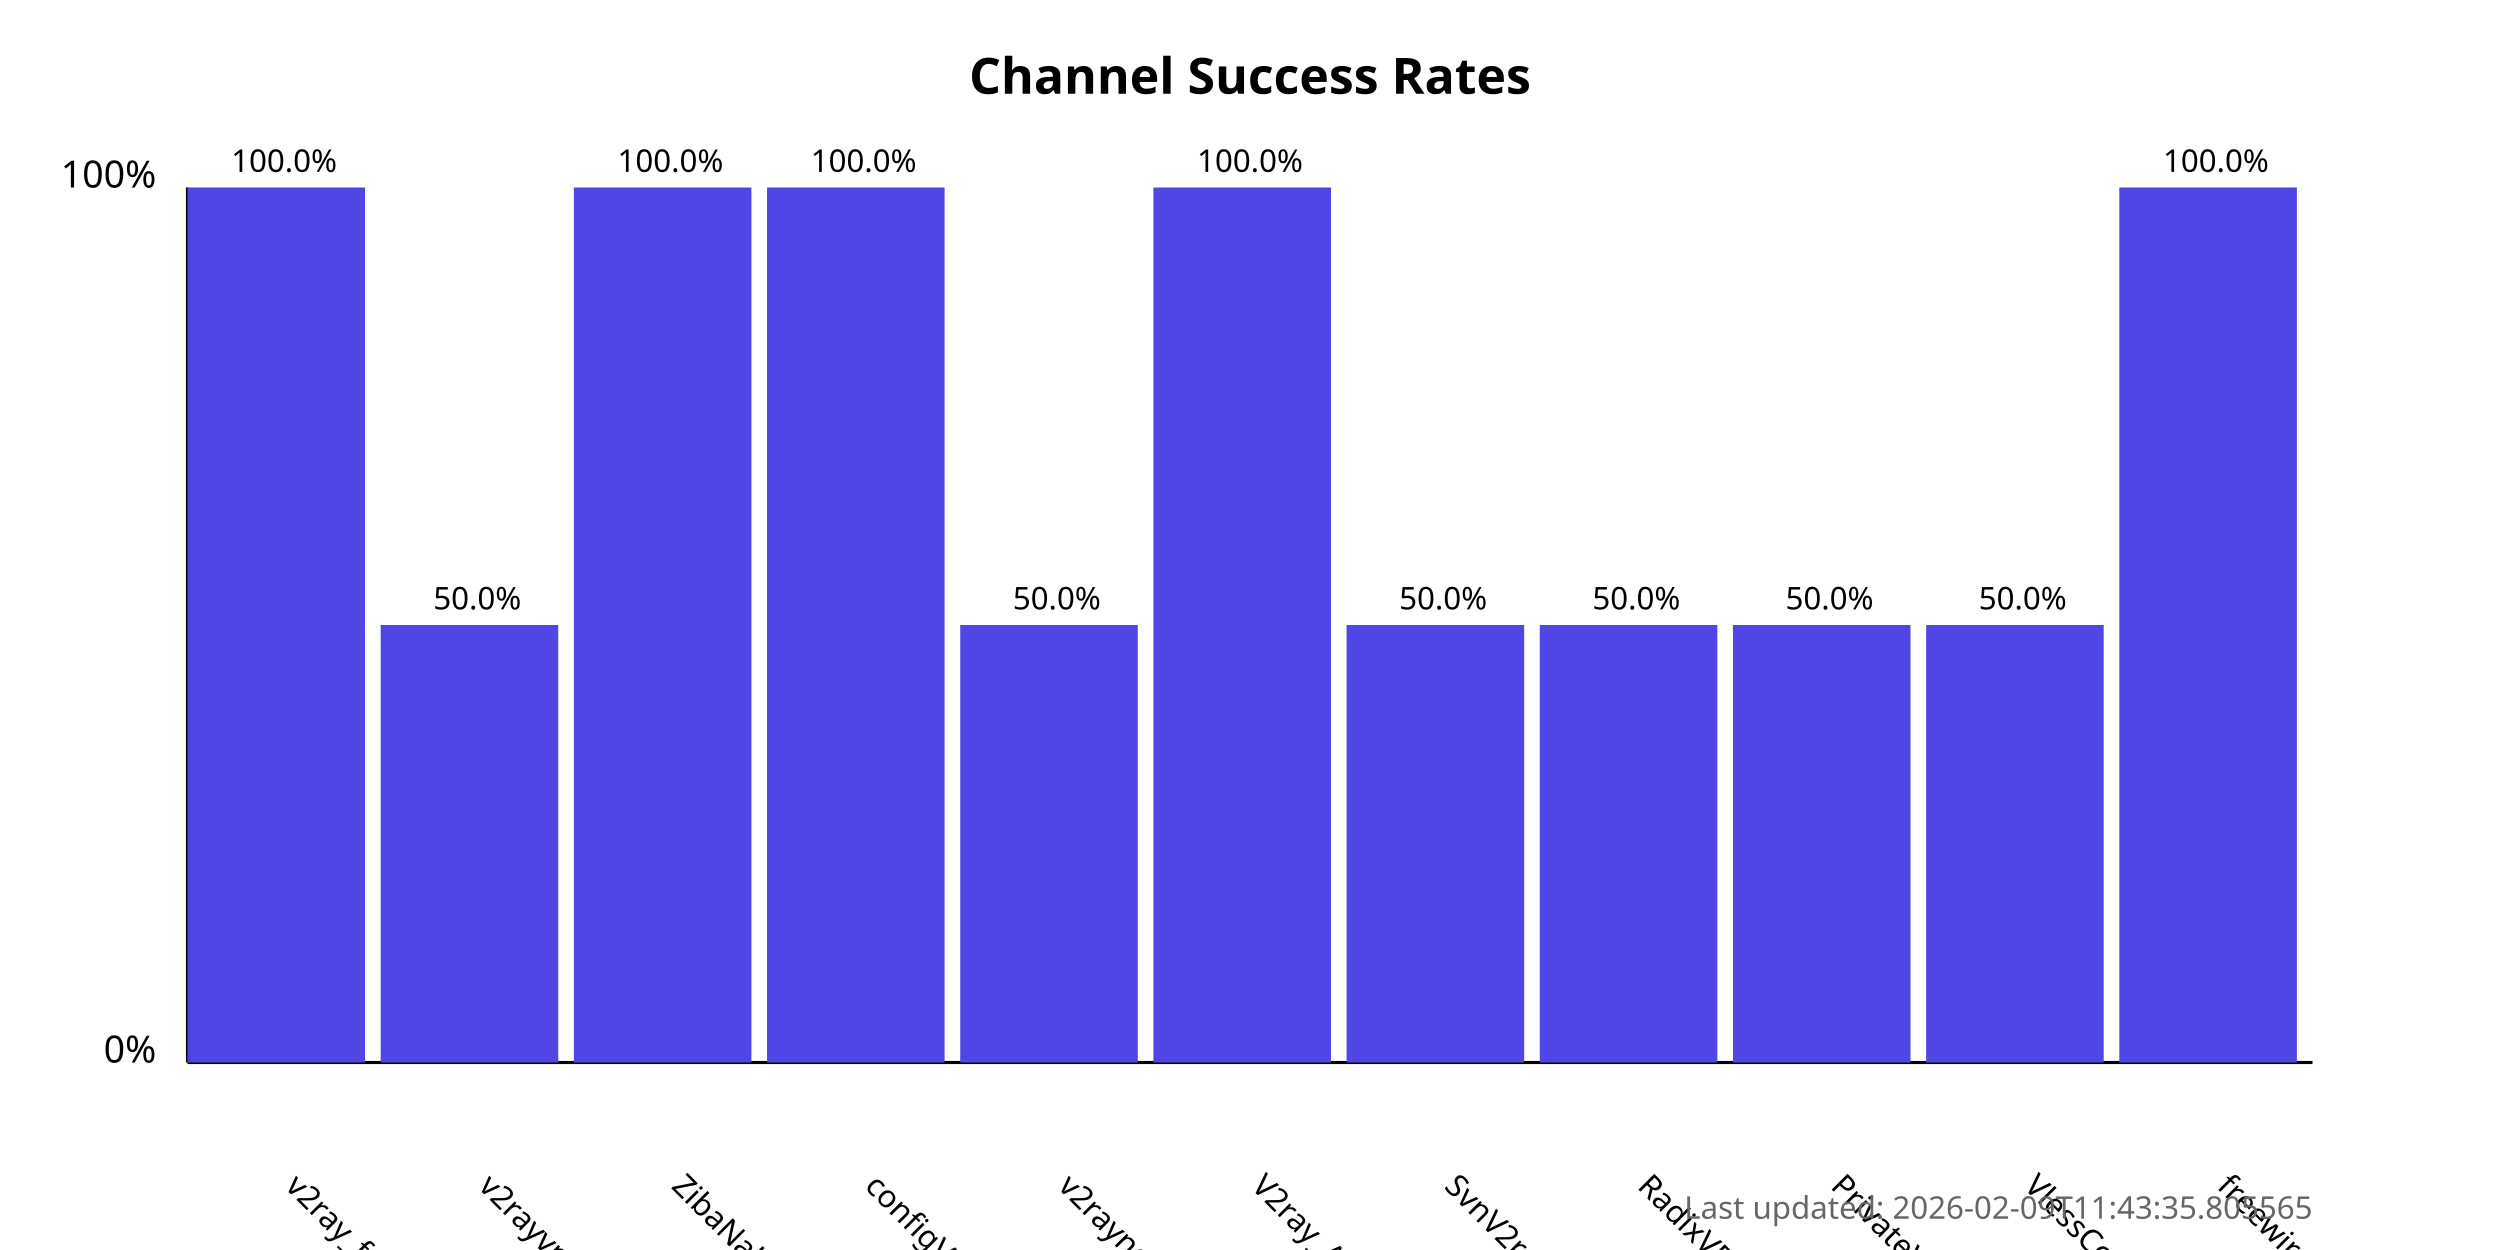
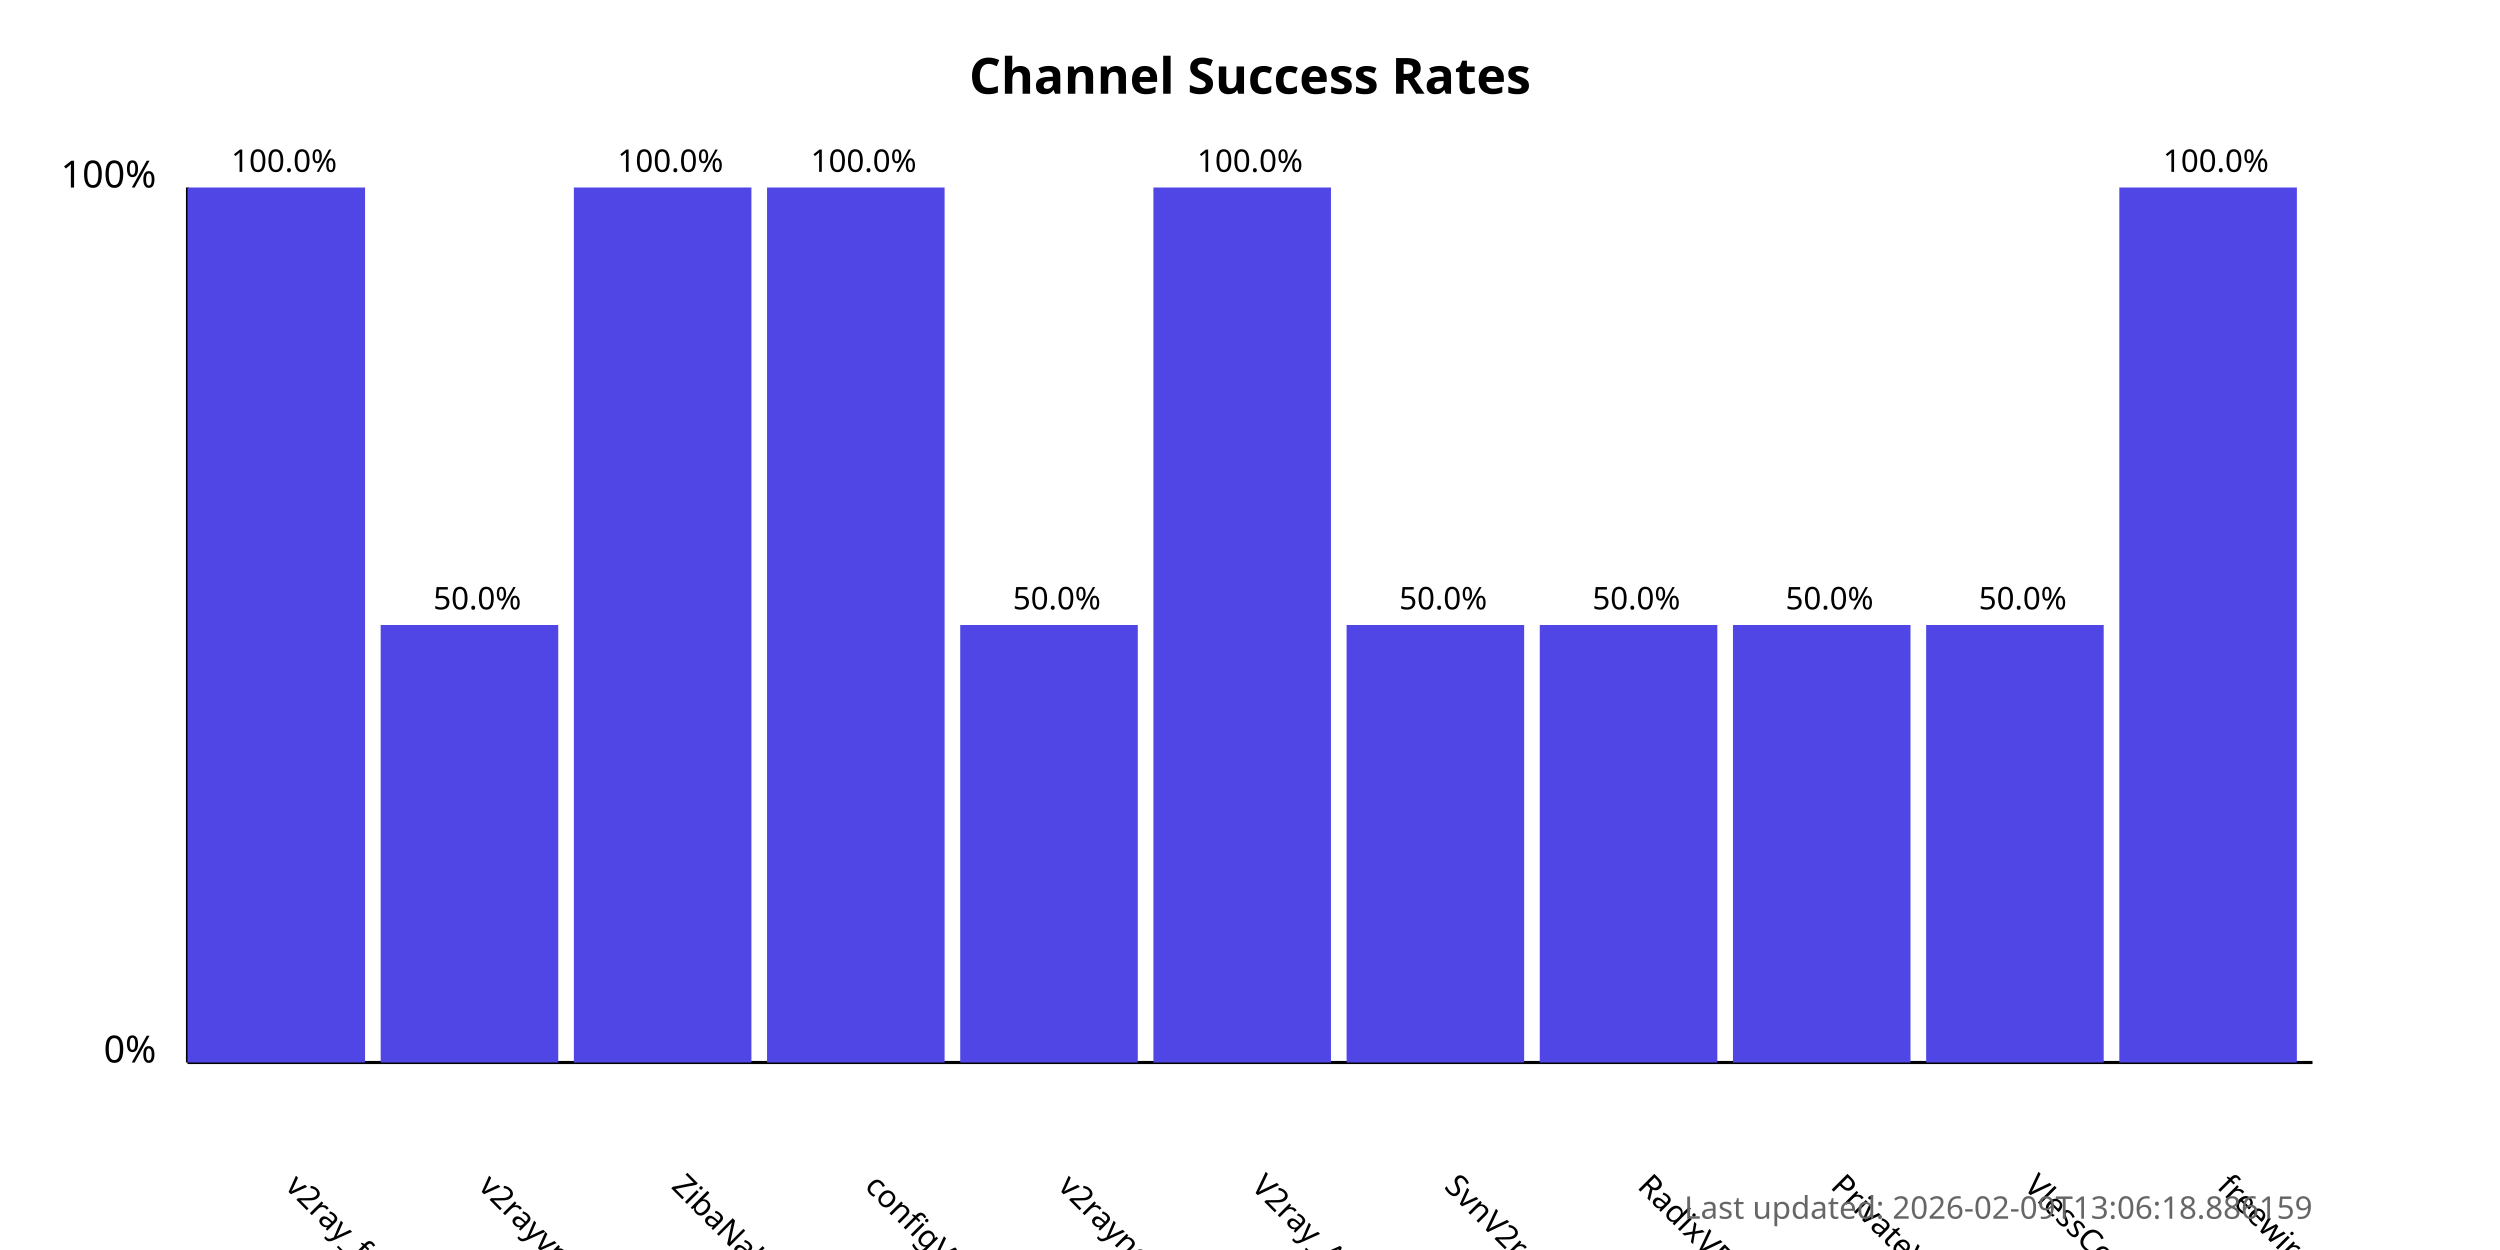
<svg xmlns="http://www.w3.org/2000/svg" width="800" height="400">
  <style>
            .chart-title { font: bold 16px sans-serif; }
            .axis-label { font: 12px sans-serif; }
            .tick-label { font: 10px sans-serif; }
            .bar { fill: #4f46e5; }
            .bar:hover { fill: #6366f1; }
            .timestamp { font: 10px sans-serif; fill: #666; }
        </style>
  <text x="400.0" y="30" text-anchor="middle" class="chart-title">
            Channel Success Rates
        </text>
  <line x1="60" y1="340" x2="60" y2="60" stroke="black" stroke-width="1" />
  <line x1="60" y1="340" x2="740" y2="340" stroke="black" stroke-width="1" />
  <text x="50" y="340" text-anchor="end" class="axis-label">0%</text>
  <text x="50" y="60" text-anchor="end" class="axis-label">100%</text>
  <g>
    <rect x="60" y="60.0" width="56.818" height="280.0" class="bar" />
    <text x="90.909" y="380" transform="rotate(45, 90.90909, 380)" text-anchor="start" class="tick-label">
                v2ray_free_conf
            </text>
    <text x="90.909" y="55.0" text-anchor="middle" class="tick-label">
                100.0%
            </text>
  </g>
  <g>
    <rect x="121.818" y="200.0" width="56.818" height="140.0" class="bar" />
    <text x="152.727" y="380" transform="rotate(45, 152.7273, 380)" text-anchor="start" class="tick-label">
                v2rayvpno
            </text>
    <text x="152.727" y="195.0" text-anchor="middle" class="tick-label">
                50.0%
            </text>
  </g>
  <g>
    <rect x="183.636" y="60.0" width="56.818" height="280.0" class="bar" />
    <text x="214.545" y="380" transform="rotate(45, 214.5455, 380)" text-anchor="start" class="tick-label">
                ZibaNabz
            </text>
    <text x="214.545" y="55.0" text-anchor="middle" class="tick-label">
                100.0%
            </text>
  </g>
  <g>
    <rect x="245.455" y="60.0" width="56.818" height="280.0" class="bar" />
    <text x="276.364" y="380" transform="rotate(45, 276.3636, 380)" text-anchor="start" class="tick-label">
                configV2rayForFree
            </text>
    <text x="276.364" y="55.0" text-anchor="middle" class="tick-label">
                100.0%
            </text>
  </g>
  <g>
    <rect x="307.273" y="200.0" width="56.818" height="140.0" class="bar" />
    <text x="338.182" y="380" transform="rotate(45, 338.1818, 380)" text-anchor="start" class="tick-label">
                v2rayngvpn
            </text>
    <text x="338.182" y="195.0" text-anchor="middle" class="tick-label">
                50.0%
            </text>
  </g>
  <g>
    <rect x="369.091" y="60.0" width="56.818" height="280.0" class="bar" />
    <text x="400.0" y="380" transform="rotate(45, 400.0, 380)" text-anchor="start" class="tick-label">
                V2ray_Alpha
            </text>
    <text x="400.0" y="55.0" text-anchor="middle" class="tick-label">
                100.0%
            </text>
  </g>
  <g>
    <rect x="430.909" y="200.0" width="56.818" height="140.0" class="bar" />
    <text x="461.818" y="380" transform="rotate(45, 461.8182, 380)" text-anchor="start" class="tick-label">
                SvnV2ray
            </text>
    <text x="461.818" y="195.0" text-anchor="middle" class="tick-label">
                50.0%
            </text>
  </g>
  <g>
    <rect x="492.727" y="200.0" width="56.818" height="140.0" class="bar" />
    <text x="523.636" y="380" transform="rotate(45, 523.6364, 380)" text-anchor="start" class="tick-label">
                RadixVPN
            </text>
    <text x="523.636" y="195.0" text-anchor="middle" class="tick-label">
                50.0%
            </text>
  </g>
  <g>
    <rect x="554.545" y="200.0" width="56.818" height="140.0" class="bar" />
    <text x="585.455" y="380" transform="rotate(45, 585.4545, 380)" text-anchor="start" class="tick-label">
                PrivateVPNs
            </text>
    <text x="585.455" y="195.0" text-anchor="middle" class="tick-label">
                50.0%
            </text>
  </g>
  <g>
    <rect x="616.364" y="200.0" width="56.818" height="140.0" class="bar" />
    <text x="647.273" y="380" transform="rotate(45, 647.2727, 380)" text-anchor="start" class="tick-label">
                VlessConfig
            </text>
    <text x="647.273" y="195.0" text-anchor="middle" class="tick-label">
                50.0%
            </text>
  </g>
  <g>
    <rect x="678.182" y="60.0" width="56.818" height="280.0" class="bar" />
    <text x="709.091" y="380" transform="rotate(45, 709.0909, 380)" text-anchor="start" class="tick-label">
                freewireguard
            </text>
    <text x="709.091" y="55.0" text-anchor="middle" class="tick-label">
                100.0%
            </text>
  </g>
  <text x="740" y="390" text-anchor="end" class="timestamp">
-             Last updated: 2026-02-09T11:43:35.805565
+             Last updated: 2026-02-09T13:06:18.886159
        </text>
</svg>
